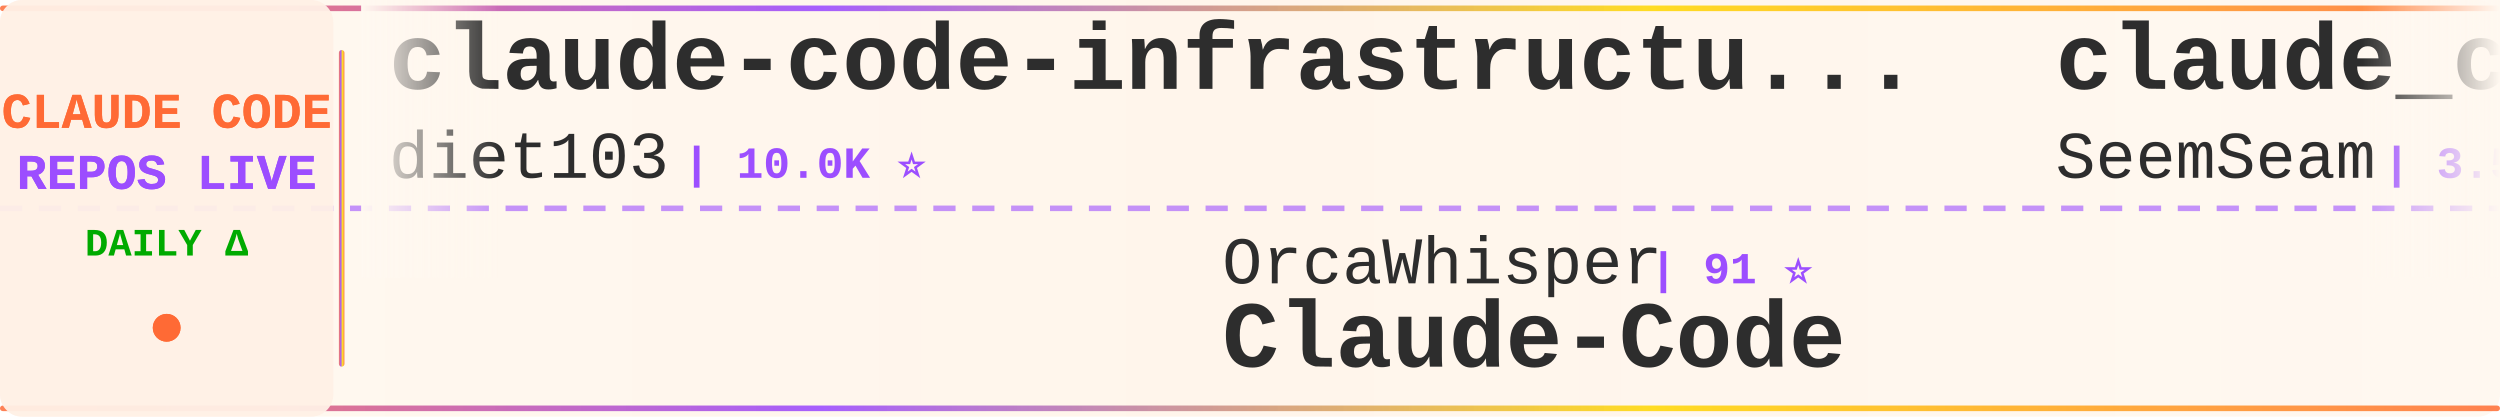
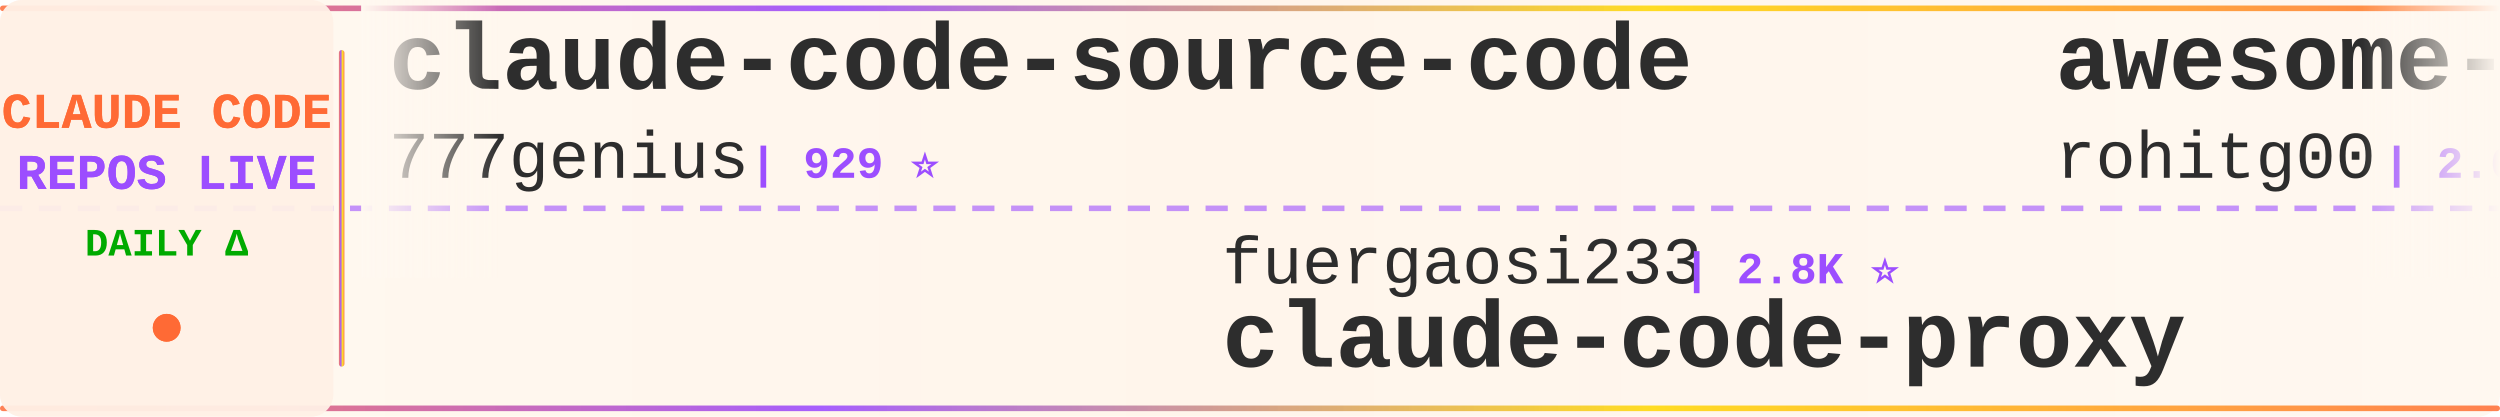
<svg xmlns="http://www.w3.org/2000/svg" width="900" height="150">
  <defs>
    <linearGradient id="tickerBg" x1="0%" y1="0%" x2="100%" y2="0%">
      <stop offset="0%" style="stop-color:#fff8f0;stop-opacity:0.98" />
      <stop offset="50%" style="stop-color:#fff5eb;stop-opacity:1" />
      <stop offset="100%" style="stop-color:#fff8f0;stop-opacity:0.98" />
    </linearGradient>
    <linearGradient id="borderGrad" x1="0%" y1="0%" x2="100%" y2="0%">
      <stop offset="0%" style="stop-color:#FF6B35;stop-opacity:0.85">
        <animate attributeName="stop-opacity" values="0.85;1;0.85" dur="2s" repeatCount="indefinite" />
      </stop>
      <stop offset="33%" style="stop-color:#9C4EFF;stop-opacity:0.9">
        <animate attributeName="stop-opacity" values="0.9;1;0.9" dur="2.2s" repeatCount="indefinite" />
      </stop>
      <stop offset="66%" style="stop-color:#FFD700;stop-opacity:0.85">
        <animate attributeName="stop-opacity" values="0.85;1;0.85" dur="1.8s" repeatCount="indefinite" />
      </stop>
      <stop offset="100%" style="stop-color:#FF6B35;stop-opacity:0.85">
        <animate attributeName="stop-opacity" values="0.85;1;0.85" dur="2s" repeatCount="indefinite" />
      </stop>
    </linearGradient>
    <filter id="textGlow">
      <feGaussianBlur stdDeviation="0.15" result="coloredBlur" />
      <feMerge>
        <feMergeNode in="coloredBlur" />
        <feMergeNode in="SourceGraphic" />
      </feMerge>
    </filter>
    <filter id="metricGlow">
      <feGaussianBlur stdDeviation="0.2" result="coloredBlur" />
      <feMerge>
        <feMergeNode in="coloredBlur" />
        <feMergeNode in="SourceGraphic" />
      </feMerge>
    </filter>
    <linearGradient id="leftFade" x1="0%" y1="0%" x2="100%" y2="0%">
      <stop offset="0%" style="stop-color:#fff8f0;stop-opacity:1" />
      <stop offset="100%" style="stop-color:#fff8f0;stop-opacity:0" />
    </linearGradient>
    <linearGradient id="rightFade" x1="0%" y1="0%" x2="100%" y2="0%">
      <stop offset="0%" style="stop-color:#fff8f0;stop-opacity:0" />
      <stop offset="100%" style="stop-color:#fff8f0;stop-opacity:1" />
    </linearGradient>
  </defs>
  <rect width="900" height="150" fill="url(#tickerBg)" rx="8" />
  <rect x="0" y="2" width="900" height="2" fill="url(#borderGrad)" rx="1" />
  <rect x="0" y="146" width="900" height="2" fill="url(#borderGrad)" rx="1" />
  <line x1="0" y1="75" x2="900" y2="75" stroke="#9C4EFF" stroke-width="2" stroke-dasharray="8 6" opacity="0.6" />
  <rect x="0" y="0" width="120" height="150" fill="#fff0e6" opacity="0.95" rx="8" />
  <text x="60" y="46" font-family="'Courier New', monospace" font-size="18" font-weight="bold" fill="#FF6B35" text-anchor="middle" filter="url(#textGlow)">
    CLAUDE CODE
  </text>
  <text x="60" y="68" font-family="'Courier New', monospace" font-size="18" font-weight="bold" fill="#9C4EFF" text-anchor="middle" filter="url(#textGlow)">
    REPOS LIVE
  </text>
  <text x="60" y="92" font-family="'Courier New', monospace" font-size="14" font-weight="bold" fill="#00aa00" text-anchor="middle">
    DAILY Δ
  </text>
  <circle cx="60" cy="118" r="5" fill="#FF6B35" filter="url(#metricGlow)">
    <animate attributeName="r" values="4;6;4" dur="1.5s" repeatCount="indefinite" />
    <animate attributeName="opacity" values="0.6;1;0.6" dur="1.5s" repeatCount="indefinite" />
  </circle>
  <rect x="122" y="18" width="2" height="114" fill="url(#borderGrad)" rx="1" />
  <clipPath id="tickerClip">
    <rect x="130" y="0" width="770" height="150" />
  </clipPath>
  <g clip-path="url(#tickerClip)">
    <g id="tickerItems">
      <animateTransform attributeName="transform" attributeType="XML" type="translate" from="0 0" to="-3000 0" dur="54s" repeatCount="indefinite" />
      <g transform="translate(0, 0)">
-         <text x="140" y="32" font-family="'Courier New', monospace" font-size="34" font-weight="bold" fill="#2d2d2d">claude-code-infrastructu...</text>
-         <text x="140" y="64" font-family="'Courier New', monospace" font-size="24" font-weight="normal" fill="#2d2d2d" opacity="1.0">diet103</text>
-         <text x="246" y="64" font-family="'Courier New', monospace" font-size="16" font-weight="bold" fill="#9C4EFF"> | 10.0K ⭐</text>
+         <text x="140" y="32" font-family="'Courier New', monospace" font-size="34" font-weight="bold" fill="#2d2d2d">claude-code-source-code</text>
+         <text x="140" y="64" font-family="'Courier New', monospace" font-size="24" font-weight="normal" fill="#2d2d2d" opacity="1.0">777genius</text>
+         <text x="270" y="64" font-family="'Courier New', monospace" font-size="16" font-weight="bold" fill="#9C4EFF"> | 929 ⭐</text>
      </g>
      <g transform="translate(300, 0)">
-         <text x="140" y="102" font-family="'Courier New', monospace" font-size="24" font-weight="normal" fill="#2d2d2d" opacity="1.0">OrcaWhisper</text>
-         <text x="294" y="102" font-family="'Courier New', monospace" font-size="16" font-weight="bold" fill="#9C4EFF"> | 91 ⭐</text>
-         <text x="140" y="132" font-family="'Courier New', monospace" font-size="34" font-weight="bold" fill="#2d2d2d">Claude-Code</text>
+         <text x="140" y="102" font-family="'Courier New', monospace" font-size="24" font-weight="normal" fill="#2d2d2d" opacity="1.0">fuergaosi233</text>
+         <text x="306" y="102" font-family="'Courier New', monospace" font-size="16" font-weight="bold" fill="#9C4EFF"> | 2.8K ⭐</text>
+         <text x="140" y="132" font-family="'Courier New', monospace" font-size="34" font-weight="bold" fill="#2d2d2d">claude-code-proxy</text>
      </g>
      <g transform="translate(600, 0)">
-         <text x="140" y="32" font-family="'Courier New', monospace" font-size="34" font-weight="bold" fill="#2d2d2d">claude_codex_bridge</text>
-         <text x="140" y="64" font-family="'Courier New', monospace" font-size="24" font-weight="normal" fill="#2d2d2d" opacity="1.0">SeemSeam</text>
-         <text x="258" y="64" font-family="'Courier New', monospace" font-size="16" font-weight="bold" fill="#9C4EFF"> | 3.5K ⭐ -1</text>
+         <text x="140" y="32" font-family="'Courier New', monospace" font-size="34" font-weight="bold" fill="#2d2d2d">awesome-claude-code-tool...</text>
+         <text x="140" y="64" font-family="'Courier New', monospace" font-size="24" font-weight="normal" fill="#2d2d2d" opacity="1.0">rohitg00</text>
+         <text x="258" y="64" font-family="'Courier New', monospace" font-size="16" font-weight="bold" fill="#9C4EFF"> | 2.6K ⭐ +2</text>
      </g>
      <g transform="translate(900, 0)">
-         <text x="140" y="102" font-family="'Courier New', monospace" font-size="24" font-weight="normal" fill="#2d2d2d" opacity="1.0">simonw</text>
-         <text x="234" y="102" font-family="'Courier New', monospace" font-size="16" font-weight="bold" fill="#9C4EFF"> | 1.7K ⭐ +1.7K</text>
-         <text x="140" y="132" font-family="'Courier New', monospace" font-size="34" font-weight="bold" fill="#2d2d2d">claude-code-transcripts</text>
+         <text x="140" y="102" font-family="'Courier New', monospace" font-size="24" font-weight="normal" fill="#2d2d2d" opacity="1.0">WorldFlowAI</text>
+         <text x="294" y="102" font-family="'Courier New', monospace" font-size="16" font-weight="bold" fill="#9C4EFF"> | 1.9K ⭐ +6</text>
+         <text x="140" y="132" font-family="'Courier New', monospace" font-size="34" font-weight="bold" fill="#2d2d2d">everything-claude-code</text>
      </g>
      <g transform="translate(1200, 0)">
-         <text x="140" y="32" font-family="'Courier New', monospace" font-size="34" font-weight="bold" fill="#2d2d2d">awesome-claude-code-plug...</text>
-         <text x="140" y="64" font-family="'Courier New', monospace" font-size="24" font-weight="normal" fill="#2d2d2d" opacity="1.0">ccplugins</text>
-         <text x="270" y="64" font-family="'Courier New', monospace" font-size="16" font-weight="bold" fill="#9C4EFF"> | 926 ⭐ +1</text>
+         <text x="140" y="32" font-family="'Courier New', monospace" font-size="34" font-weight="bold" fill="#2d2d2d">claude-code-hub</text>
+         <text x="140" y="64" font-family="'Courier New', monospace" font-size="24" font-weight="normal" fill="#2d2d2d" opacity="1.0">ding113</text>
+         <text x="246" y="64" font-family="'Courier New', monospace" font-size="16" font-weight="bold" fill="#9C4EFF"> | 3.3K ⭐</text>
      </g>
      <g transform="translate(1500, 0)">
-         <text x="140" y="102" font-family="'Courier New', monospace" font-size="24" font-weight="normal" fill="#2d2d2d" opacity="1.0">zebbern</text>
-         <text x="246" y="102" font-family="'Courier New', monospace" font-size="16" font-weight="bold" fill="#9C4EFF"> | 4.6K ⭐</text>
-         <text x="140" y="132" font-family="'Courier New', monospace" font-size="34" font-weight="bold" fill="#2d2d2d">claude-code-guide</text>
+         <text x="140" y="102" font-family="'Courier New', monospace" font-size="24" font-weight="normal" fill="#2d2d2d" opacity="1.0">Njengah</text>
+         <text x="246" y="102" font-family="'Courier New', monospace" font-size="16" font-weight="bold" fill="#9C4EFF"> | 1.9K ⭐</text>
+         <text x="140" y="132" font-family="'Courier New', monospace" font-size="34" font-weight="bold" fill="#2d2d2d">claude-code-cheat-sheet</text>
      </g>
      <g transform="translate(1800, 0)">
-         <text x="140" y="32" font-family="'Courier New', monospace" font-size="34" font-weight="bold" fill="#2d2d2d">claude-code-base-action</text>
-         <text x="140" y="64" font-family="'Courier New', monospace" font-size="24" font-weight="normal" fill="#2d2d2d" opacity="1.0">anthropics</text>
-         <text x="282" y="64" font-family="'Courier New', monospace" font-size="16" font-weight="bold" fill="#9C4EFF"> | 961 ⭐ +2</text>
+         <text x="140" y="32" font-family="'Courier New', monospace" font-size="34" font-weight="bold" fill="#2d2d2d">Claude-Code</text>
+         <text x="140" y="64" font-family="'Courier New', monospace" font-size="24" font-weight="normal" fill="#2d2d2d" opacity="1.0">pengchengneo</text>
+         <text x="306" y="64" font-family="'Courier New', monospace" font-size="16" font-weight="bold" fill="#9C4EFF"> | 1.8K ⭐</text>
      </g>
      <g transform="translate(2100, 0)">
-         <text x="140" y="102" font-family="'Courier New', monospace" font-size="24" font-weight="normal" fill="#2d2d2d" opacity="1.0">Donchitos</text>
-         <text x="270" y="102" font-family="'Courier New', monospace" font-size="16" font-weight="bold" fill="#9C4EFF"> | 24.7K ⭐ +6</text>
-         <text x="140" y="132" font-family="'Courier New', monospace" font-size="34" font-weight="bold" fill="#2d2d2d">Claude-Code-Game-Studios</text>
+         <text x="140" y="102" font-family="'Courier New', monospace" font-size="24" font-weight="normal" fill="#2d2d2d" opacity="1.0">AprilNEA</text>
+         <text x="258" y="102" font-family="'Courier New', monospace" font-size="16" font-weight="bold" fill="#9C4EFF"> | 392 ⭐</text>
+         <text x="140" y="132" font-family="'Courier New', monospace" font-size="34" font-weight="bold" fill="#2d2d2d">claude-code-source</text>
      </g>
      <g transform="translate(2400, 0)">
-         <text x="140" y="32" font-family="'Courier New', monospace" font-size="34" font-weight="bold" fill="#2d2d2d">claude-code-router</text>
-         <text x="140" y="64" font-family="'Courier New', monospace" font-size="24" font-weight="normal" fill="#2d2d2d" opacity="1.0">musistudio</text>
-         <text x="282" y="64" font-family="'Courier New', monospace" font-size="16" font-weight="bold" fill="#9C4EFF"> | 37.0K ⭐ +4</text>
+         <text x="140" y="32" font-family="'Courier New', monospace" font-size="34" font-weight="bold" fill="#2d2d2d">claude-code-source-build</text>
+         <text x="140" y="64" font-family="'Courier New', monospace" font-size="24" font-weight="normal" fill="#2d2d2d" opacity="1.0">andrew-kramer-inno</text>
+         <text x="378" y="64" font-family="'Courier New', monospace" font-size="16" font-weight="bold" fill="#9C4EFF"> | 594 ⭐</text>
      </g>
      <g transform="translate(2700, 0)">
-         <text x="140" y="102" font-family="'Courier New', monospace" font-size="24" font-weight="normal" fill="#2d2d2d" opacity="1.0">AICoderTudou</text>
-         <text x="306" y="102" font-family="'Courier New', monospace" font-size="16" font-weight="bold" fill="#9C4EFF"> | 495 ⭐</text>
-         <text x="140" y="132" font-family="'Courier New', monospace" font-size="34" font-weight="bold" fill="#2d2d2d">claude-code-tudou</text>
+         <text x="140" y="102" font-family="'Courier New', monospace" font-size="24" font-weight="normal" fill="#2d2d2d" opacity="1.0">fazxes</text>
+         <text x="234" y="102" font-family="'Courier New', monospace" font-size="16" font-weight="bold" fill="#9C4EFF"> | 233 ⭐</text>
+         <text x="140" y="132" font-family="'Courier New', monospace" font-size="34" font-weight="bold" fill="#2d2d2d">Claude-code</text>
      </g>
      <g transform="translate(3000, 0)">
-         <text x="140" y="32" font-family="'Courier New', monospace" font-size="34" font-weight="bold" fill="#2d2d2d">claude-code-infrastructu...</text>
-         <text x="140" y="64" font-family="'Courier New', monospace" font-size="24" font-weight="normal" fill="#2d2d2d" opacity="1.0">diet103</text>
-         <text x="246" y="64" font-family="'Courier New', monospace" font-size="16" font-weight="bold" fill="#9C4EFF"> | 10.0K ⭐</text>
+         <text x="140" y="32" font-family="'Courier New', monospace" font-size="34" font-weight="bold" fill="#2d2d2d">claude-code-source-code</text>
+         <text x="140" y="64" font-family="'Courier New', monospace" font-size="24" font-weight="normal" fill="#2d2d2d" opacity="1.0">777genius</text>
+         <text x="270" y="64" font-family="'Courier New', monospace" font-size="16" font-weight="bold" fill="#9C4EFF"> | 929 ⭐</text>
      </g>
      <g transform="translate(3300, 0)">
-         <text x="140" y="102" font-family="'Courier New', monospace" font-size="24" font-weight="normal" fill="#2d2d2d" opacity="1.0">OrcaWhisper</text>
-         <text x="294" y="102" font-family="'Courier New', monospace" font-size="16" font-weight="bold" fill="#9C4EFF"> | 91 ⭐</text>
-         <text x="140" y="132" font-family="'Courier New', monospace" font-size="34" font-weight="bold" fill="#2d2d2d">Claude-Code</text>
+         <text x="140" y="102" font-family="'Courier New', monospace" font-size="24" font-weight="normal" fill="#2d2d2d" opacity="1.0">fuergaosi233</text>
+         <text x="306" y="102" font-family="'Courier New', monospace" font-size="16" font-weight="bold" fill="#9C4EFF"> | 2.8K ⭐</text>
+         <text x="140" y="132" font-family="'Courier New', monospace" font-size="34" font-weight="bold" fill="#2d2d2d">claude-code-proxy</text>
      </g>
      <g transform="translate(3600, 0)">
-         <text x="140" y="32" font-family="'Courier New', monospace" font-size="34" font-weight="bold" fill="#2d2d2d">claude_codex_bridge</text>
-         <text x="140" y="64" font-family="'Courier New', monospace" font-size="24" font-weight="normal" fill="#2d2d2d" opacity="1.0">SeemSeam</text>
-         <text x="258" y="64" font-family="'Courier New', monospace" font-size="16" font-weight="bold" fill="#9C4EFF"> | 3.5K ⭐ -1</text>
+         <text x="140" y="32" font-family="'Courier New', monospace" font-size="34" font-weight="bold" fill="#2d2d2d">awesome-claude-code-tool...</text>
+         <text x="140" y="64" font-family="'Courier New', monospace" font-size="24" font-weight="normal" fill="#2d2d2d" opacity="1.0">rohitg00</text>
+         <text x="258" y="64" font-family="'Courier New', monospace" font-size="16" font-weight="bold" fill="#9C4EFF"> | 2.6K ⭐ +2</text>
      </g>
      <g transform="translate(3900, 0)">
-         <text x="140" y="102" font-family="'Courier New', monospace" font-size="24" font-weight="normal" fill="#2d2d2d" opacity="1.0">simonw</text>
-         <text x="234" y="102" font-family="'Courier New', monospace" font-size="16" font-weight="bold" fill="#9C4EFF"> | 1.7K ⭐ +1.7K</text>
-         <text x="140" y="132" font-family="'Courier New', monospace" font-size="34" font-weight="bold" fill="#2d2d2d">claude-code-transcripts</text>
+         <text x="140" y="102" font-family="'Courier New', monospace" font-size="24" font-weight="normal" fill="#2d2d2d" opacity="1.0">WorldFlowAI</text>
+         <text x="294" y="102" font-family="'Courier New', monospace" font-size="16" font-weight="bold" fill="#9C4EFF"> | 1.9K ⭐ +6</text>
+         <text x="140" y="132" font-family="'Courier New', monospace" font-size="34" font-weight="bold" fill="#2d2d2d">everything-claude-code</text>
      </g>
    </g>
  </g>
  <rect x="130" y="0" width="50" height="100" fill="url(#leftFade)" />
  <rect x="850" y="0" width="50" height="100" fill="url(#rightFade)" />
</svg>
